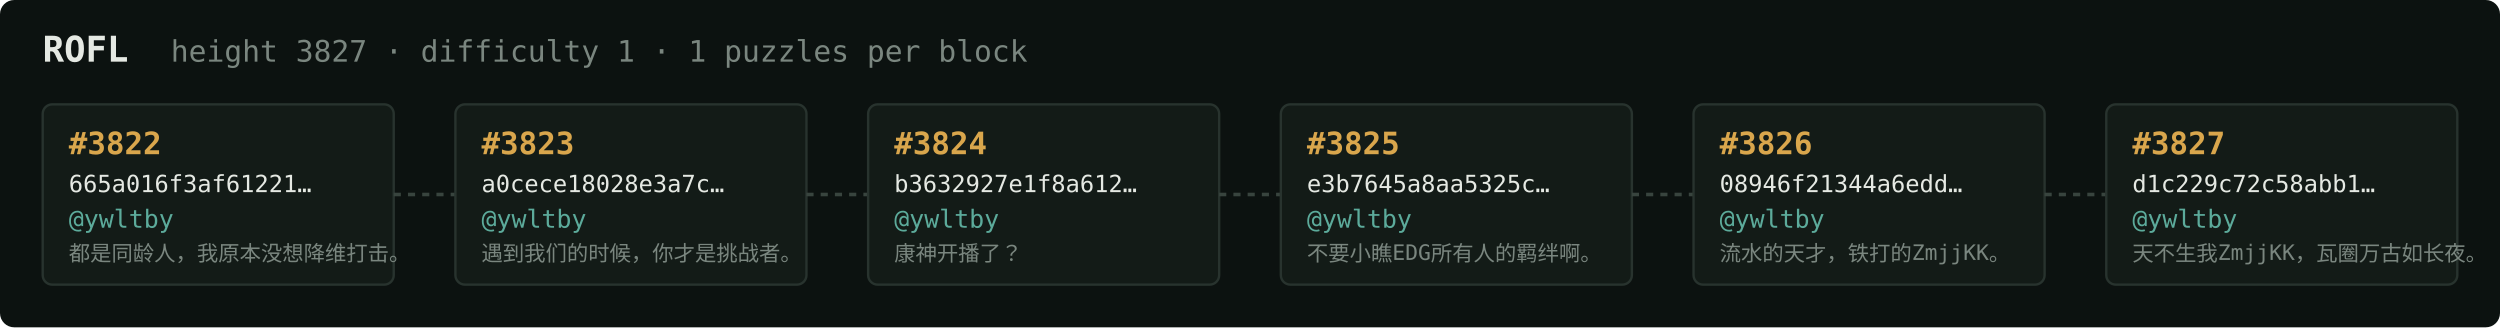
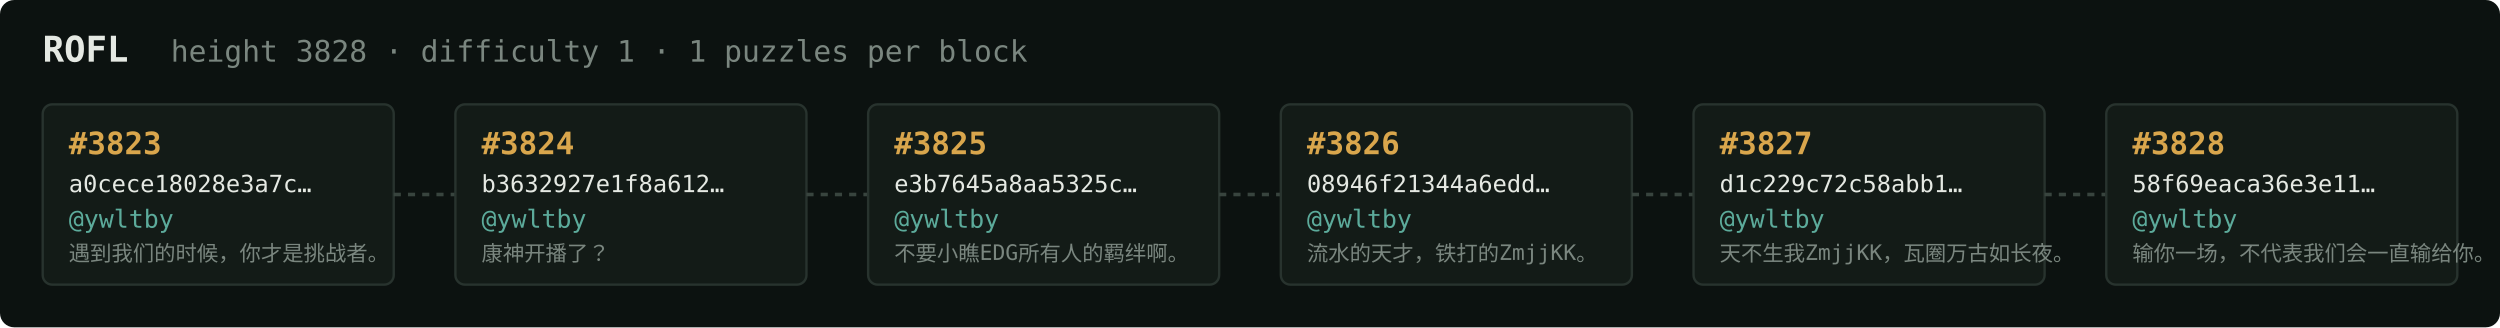
<svg xmlns="http://www.w3.org/2000/svg" width="1054" height="138" viewBox="0 0 1054 138" font-family="ui-monospace,SFMono-Regular,Menlo,monospace">
  <rect fill="#0c1210" width="1054" height="138" rx="6" />
  <text x="18" y="26" fill="#e5e9e3" font-size="15" font-weight="700">ROFL</text>
-   <text x="72" y="26" fill="#7a867f" font-size="12.5">height 3827 · difficulty 1 · 1 puzzles per block</text>
+   <text x="72" y="26" fill="#7a867f" font-size="12.5">height 3828 · difficulty 1 · 1 puzzles per block</text>
  <rect x="18" y="44" width="148" height="76" rx="4" fill="#131b17" stroke="#28332e" stroke-width="1" />
-   <text x="29" y="65" fill="#d9a64c" font-size="13" font-weight="700">#3822</text>
-   <text x="29" y="81" fill="#e5e9e3" font-size="10">665a016f3af61221…</text>
+   <text x="29" y="65" fill="#d9a64c" font-size="13" font-weight="700">#3823</text>
+   <text x="29" y="81" fill="#e5e9e3" font-size="10">a0cece18028e3a7c…</text>
  <text x="29" y="96" fill="#5cab9b" font-size="10.5">@ywltby</text>
-   <text x="29" y="110" fill="#7a867f" font-size="9">都是同龄人，我原本没想降维打击。</text>
+   <text x="29" y="110" fill="#7a867f" font-size="9">遇到我们的时候，你才是挑战者。</text>
  <line x1="166" y1="82.0" x2="192" y2="82.0" stroke="#38443e" stroke-width="1.5" stroke-dasharray="3 3" />
  <rect x="192" y="44" width="148" height="76" rx="4" fill="#131b17" stroke="#28332e" stroke-width="1" />
-   <text x="203" y="65" fill="#d9a64c" font-size="13" font-weight="700">#3823</text>
-   <text x="203" y="81" fill="#e5e9e3" font-size="10">a0cece18028e3a7c…</text>
+   <text x="203" y="65" fill="#d9a64c" font-size="13" font-weight="700">#3824</text>
+   <text x="203" y="81" fill="#e5e9e3" font-size="10">b3632927e1f8a612…</text>
  <text x="203" y="96" fill="#5cab9b" font-size="10.5">@ywltby</text>
-   <text x="203" y="110" fill="#7a867f" font-size="9">遇到我们的时候，你才是挑战者。</text>
+   <text x="203" y="110" fill="#7a867f" font-size="9">康神开播了？</text>
  <line x1="340" y1="82.0" x2="366" y2="82.0" stroke="#38443e" stroke-width="1.5" stroke-dasharray="3 3" />
  <rect x="366" y="44" width="148" height="76" rx="4" fill="#131b17" stroke="#28332e" stroke-width="1" />
-   <text x="377" y="65" fill="#d9a64c" font-size="13" font-weight="700">#3824</text>
-   <text x="377" y="81" fill="#e5e9e3" font-size="10">b3632927e1f8a612…</text>
+   <text x="377" y="65" fill="#d9a64c" font-size="13" font-weight="700">#3825</text>
+   <text x="377" y="81" fill="#e5e9e3" font-size="10">e3b7645a8aa5325c…</text>
  <text x="377" y="96" fill="#5cab9b" font-size="10.5">@ywltby</text>
-   <text x="377" y="110" fill="#7a867f" font-size="9">康神开播了？</text>
+   <text x="377" y="110" fill="#7a867f" font-size="9">不要小瞧EDG所有人的羁绊啊。</text>
  <line x1="514" y1="82.0" x2="540" y2="82.0" stroke="#38443e" stroke-width="1.5" stroke-dasharray="3 3" />
  <rect x="540" y="44" width="148" height="76" rx="4" fill="#131b17" stroke="#28332e" stroke-width="1" />
-   <text x="551" y="65" fill="#d9a64c" font-size="13" font-weight="700">#3825</text>
-   <text x="551" y="81" fill="#e5e9e3" font-size="10">e3b7645a8aa5325c…</text>
+   <text x="551" y="65" fill="#d9a64c" font-size="13" font-weight="700">#3826</text>
+   <text x="551" y="81" fill="#e5e9e3" font-size="10">08946f21344a6edd…</text>
  <text x="551" y="96" fill="#5cab9b" font-size="10.5">@ywltby</text>
-   <text x="551" y="110" fill="#7a867f" font-size="9">不要小瞧EDG所有人的羁绊啊。</text>
+   <text x="551" y="110" fill="#7a867f" font-size="9">流水的天才，铁打的ZmjjKK。</text>
  <line x1="688" y1="82.0" x2="714" y2="82.0" stroke="#38443e" stroke-width="1.5" stroke-dasharray="3 3" />
  <rect x="714" y="44" width="148" height="76" rx="4" fill="#131b17" stroke="#28332e" stroke-width="1" />
-   <text x="725" y="65" fill="#d9a64c" font-size="13" font-weight="700">#3826</text>
-   <text x="725" y="81" fill="#e5e9e3" font-size="10">08946f21344a6edd…</text>
+   <text x="725" y="65" fill="#d9a64c" font-size="13" font-weight="700">#3827</text>
+   <text x="725" y="81" fill="#e5e9e3" font-size="10">d1c229c72c58abb1…</text>
  <text x="725" y="96" fill="#5cab9b" font-size="10.5">@ywltby</text>
-   <text x="725" y="110" fill="#7a867f" font-size="9">流水的天才，铁打的ZmjjKK。</text>
+   <text x="725" y="110" fill="#7a867f" font-size="9">天不生我ZmjjKK，瓦圈万古如长夜。</text>
  <line x1="862" y1="82.0" x2="888" y2="82.0" stroke="#38443e" stroke-width="1.5" stroke-dasharray="3 3" />
  <rect x="888" y="44" width="148" height="76" rx="4" fill="#131b17" stroke="#28332e" stroke-width="1" />
-   <text x="899" y="65" fill="#d9a64c" font-size="13" font-weight="700">#3827</text>
-   <text x="899" y="81" fill="#e5e9e3" font-size="10">d1c229c72c58abb1…</text>
+   <text x="899" y="65" fill="#d9a64c" font-size="13" font-weight="700">#3828</text>
+   <text x="899" y="81" fill="#e5e9e3" font-size="10">58f69eaca36e3e11…</text>
  <text x="899" y="96" fill="#5cab9b" font-size="10.5">@ywltby</text>
-   <text x="899" y="110" fill="#7a867f" font-size="9">天不生我ZmjjKK，瓦圈万古如长夜。</text>
+   <text x="899" y="110" fill="#7a867f" font-size="9">输你一场，不代表我们会一直输给你。</text>
</svg>
